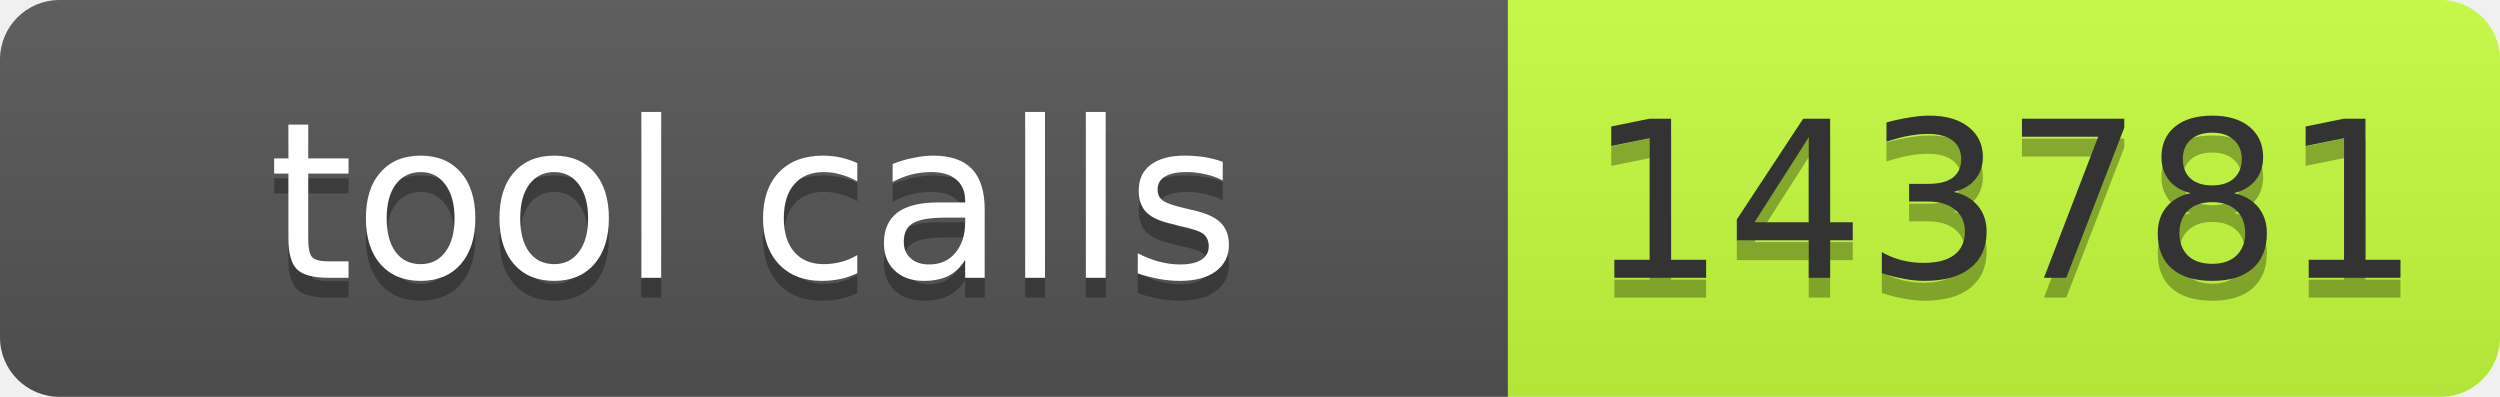
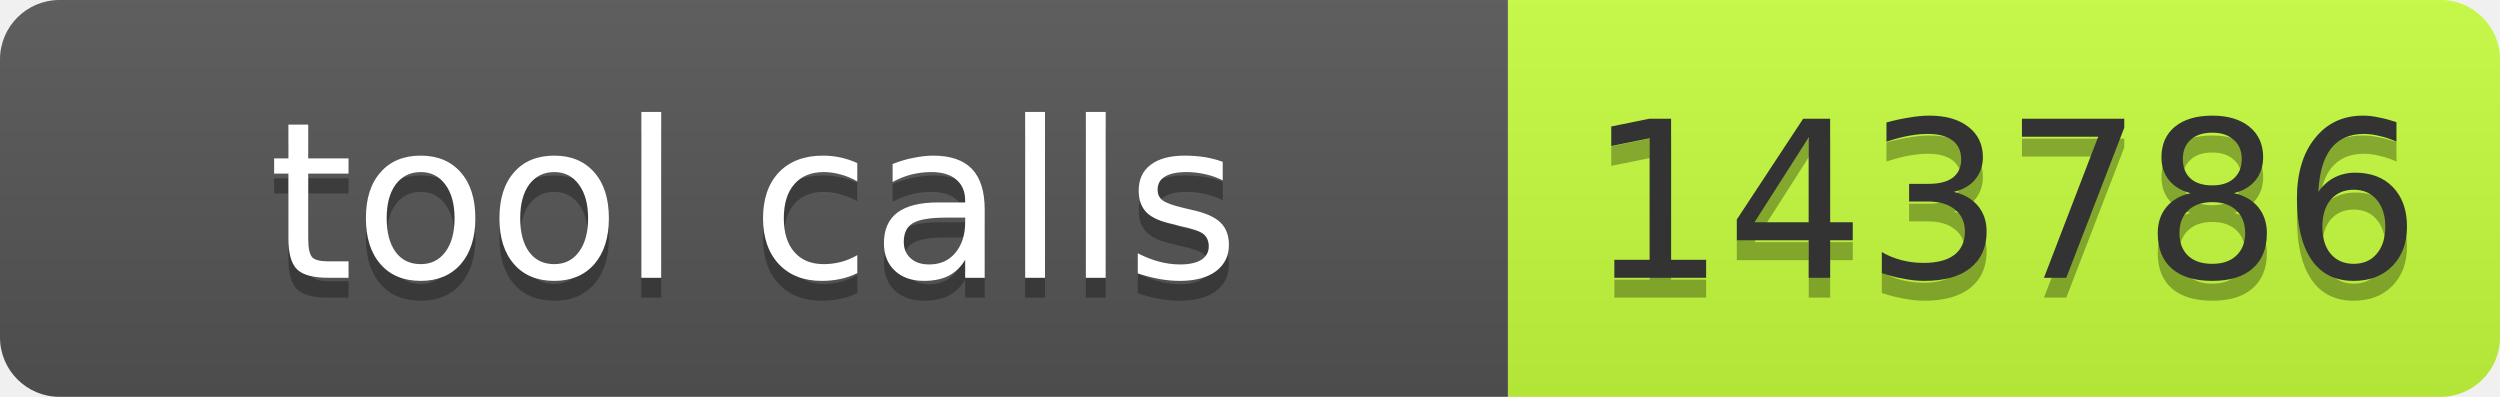
- <svg xmlns="http://www.w3.org/2000/svg" width="126" height="20" role="img" aria-label="tool calls: 143781">
+ <svg xmlns="http://www.w3.org/2000/svg" width="126" height="20" role="img" aria-label="tool calls: 143786">
  <linearGradient id="s" x2="0" y2="100%">
    <stop offset="0" stop-color="#bbb" stop-opacity=".1" />
    <stop offset="1" stop-opacity=".1" />
  </linearGradient>
  <clipPath id="r">
    <rect width="126" height="20" rx="3" fill="#fff" />
  </clipPath>
  <g clip-path="url(#r)">
    <rect width="76" height="20" fill="#555" />
    <rect x="76" width="50" height="20" fill="#c6ff3d" />
    <rect width="126" height="20" fill="url(#s)" />
  </g>
  <g font-family="Verdana,Geneva,DejaVu Sans,sans-serif" font-size="11">
    <text x="38" y="15" fill="#010101" fill-opacity=".3" text-anchor="middle" textLength="66">tool calls</text>
    <text x="38" y="14" fill="#fff" text-anchor="middle" textLength="66">tool calls</text>
-     <text x="101" y="15" fill="#010101" fill-opacity=".3" text-anchor="middle" textLength="40">143781</text>
-     <text x="101" y="14" fill="#333" text-anchor="middle" textLength="40">143781</text>
+     <text x="101" y="15" fill="#010101" fill-opacity=".3" text-anchor="middle" textLength="40">143786</text>
+     <text x="101" y="14" fill="#333" text-anchor="middle" textLength="40">143786</text>
  </g>
</svg>
